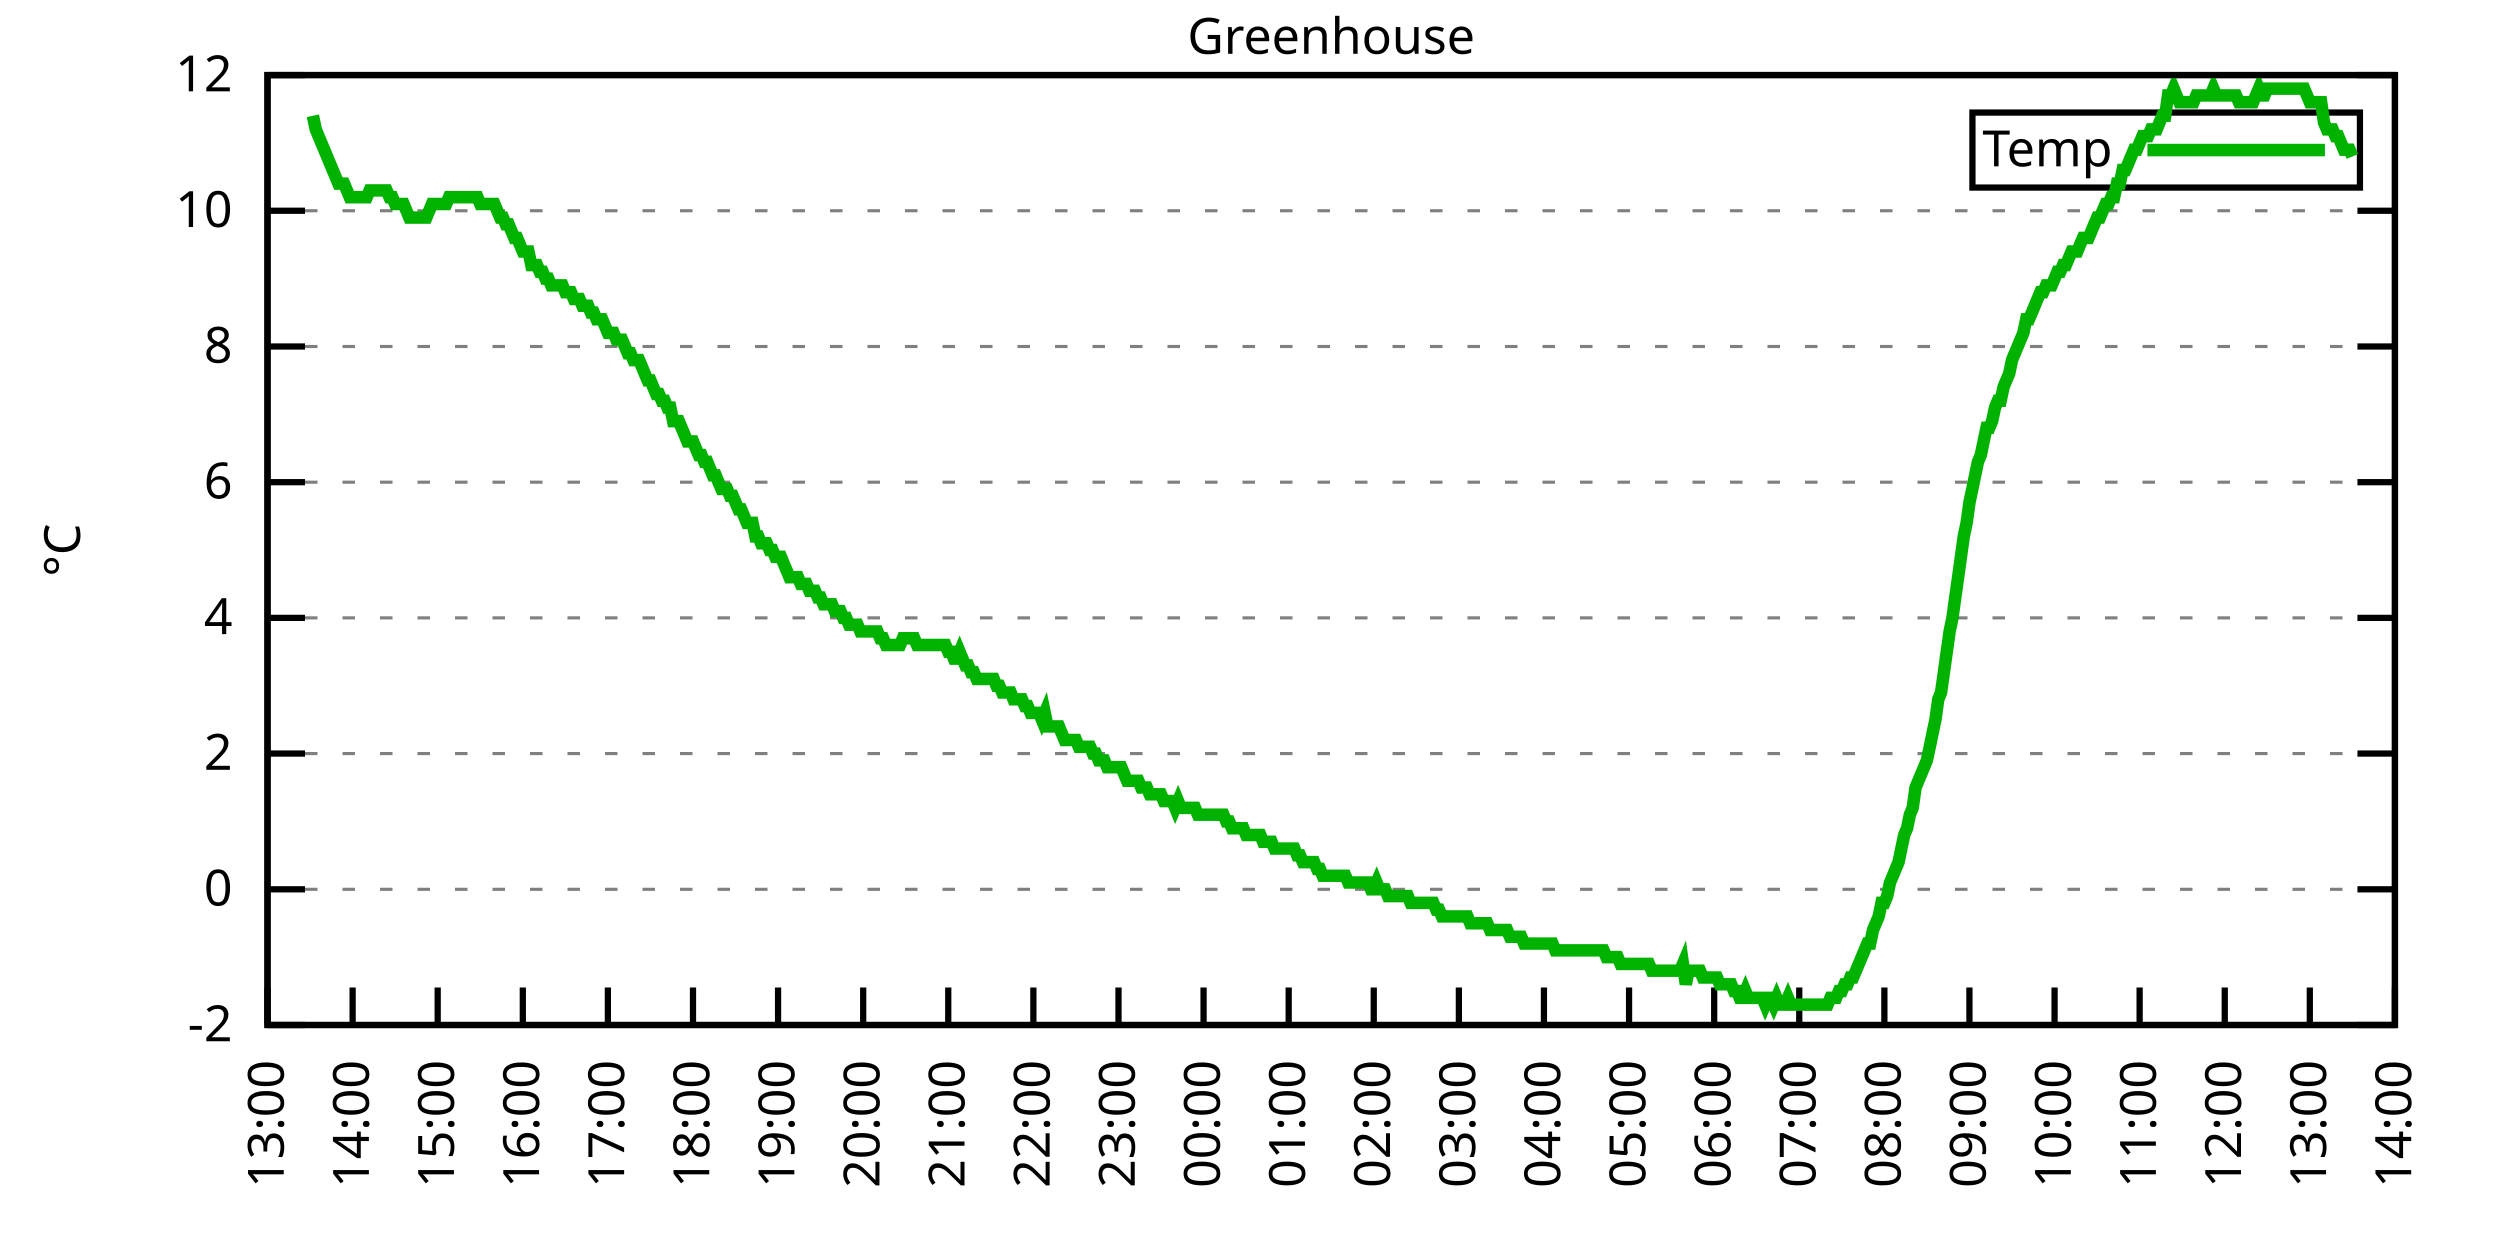
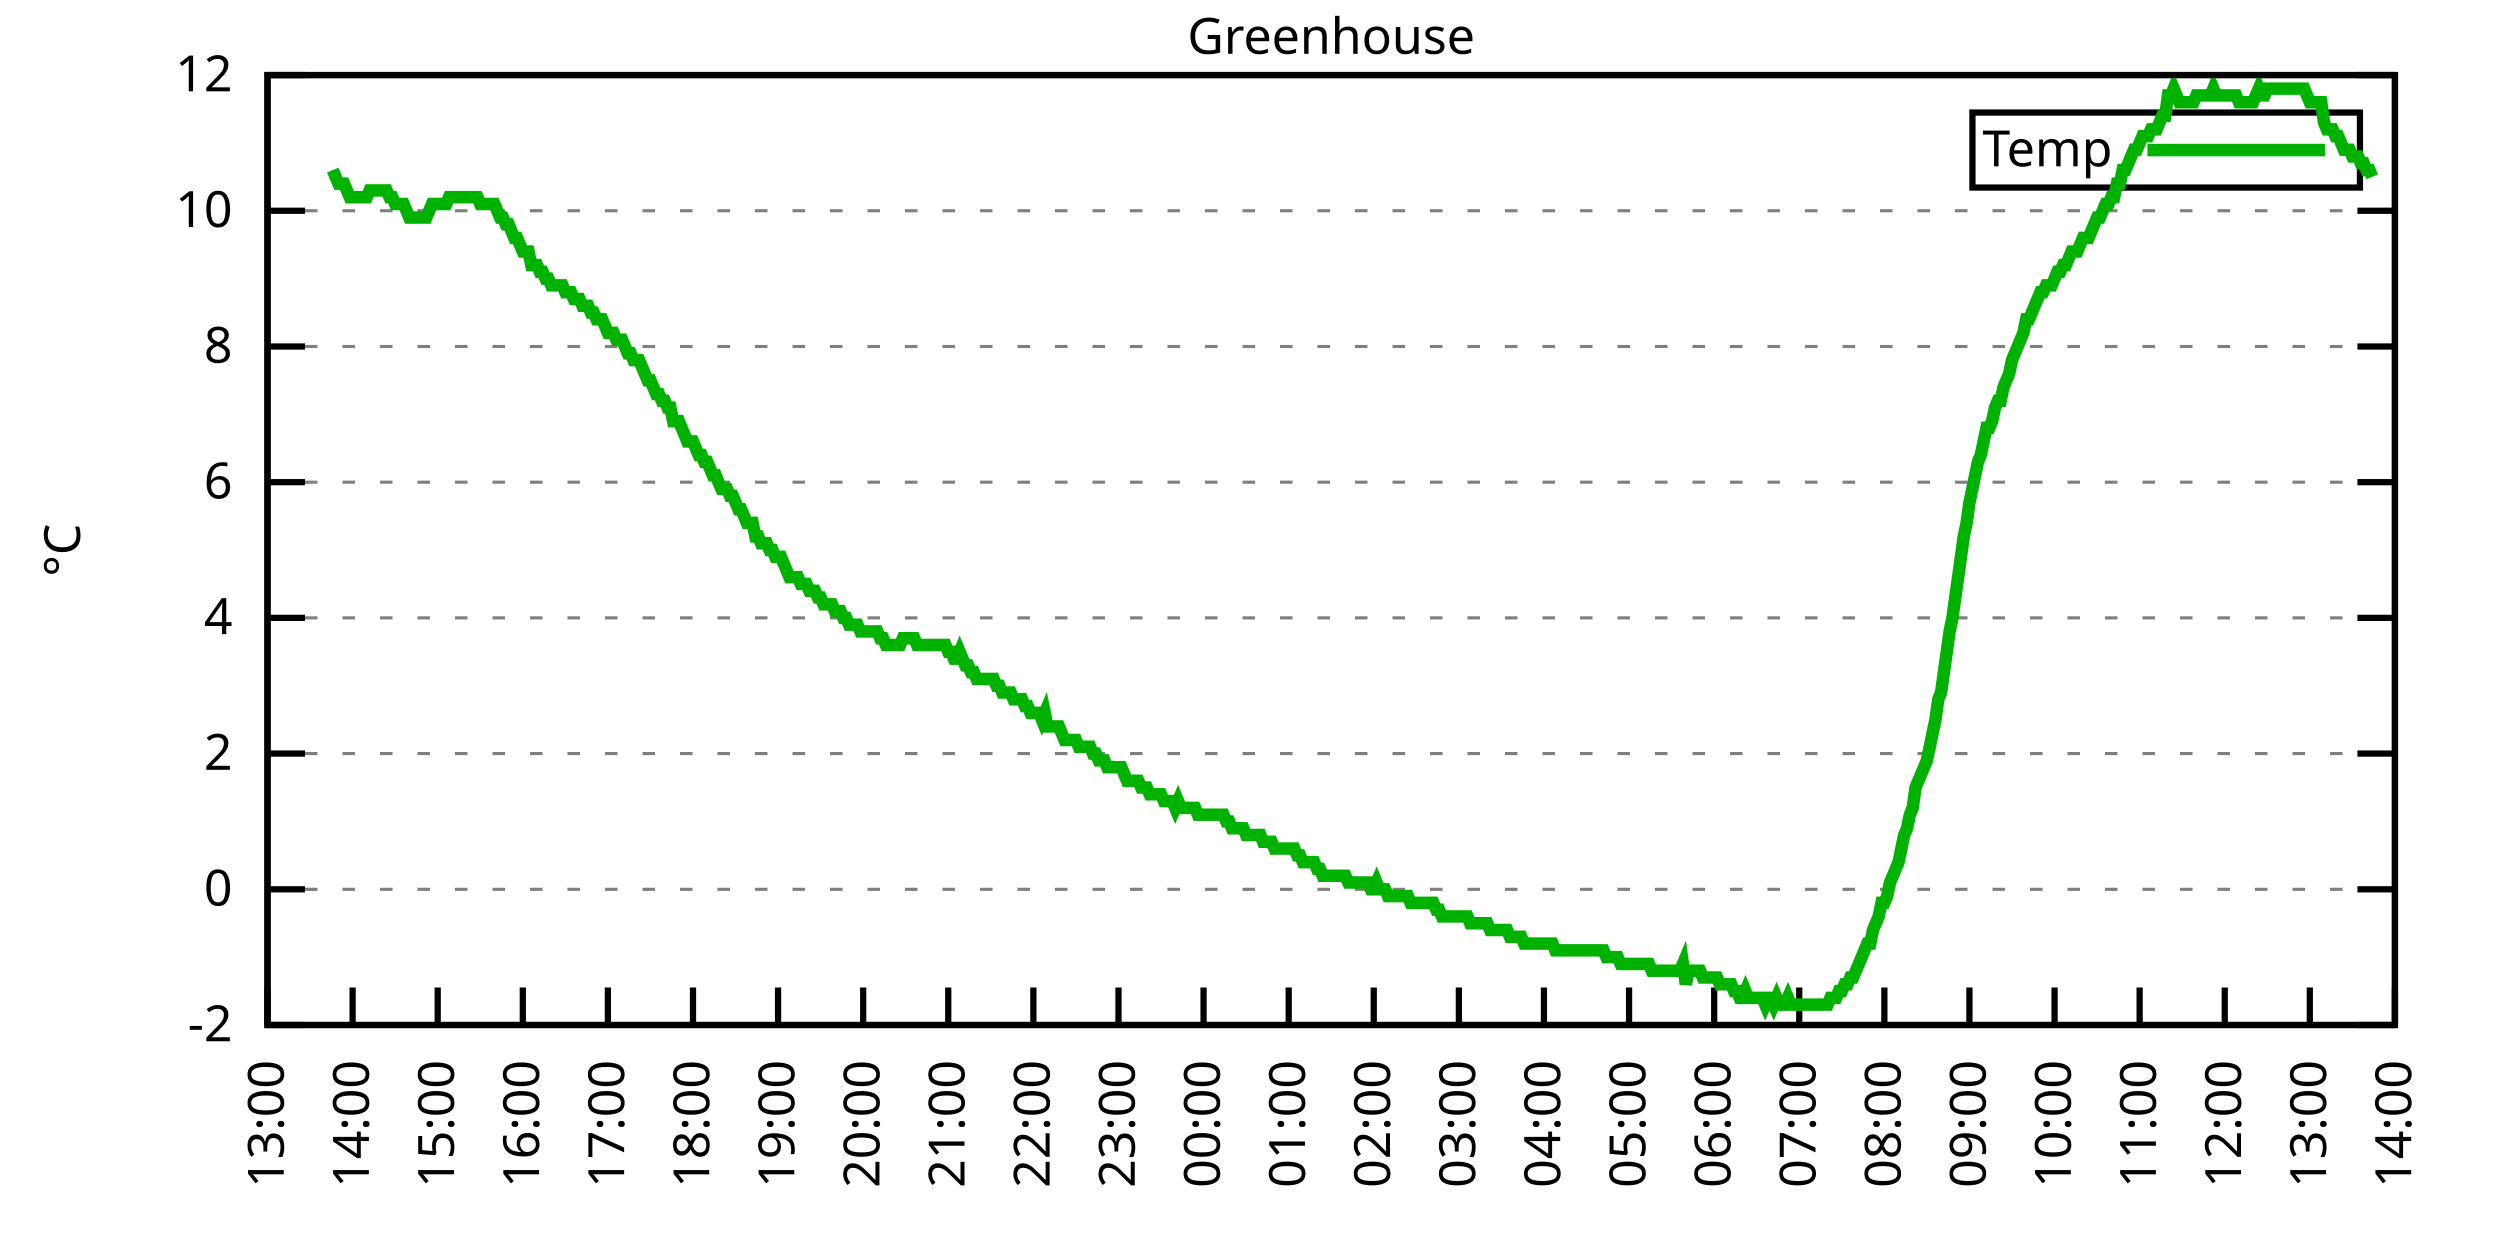
<svg xmlns="http://www.w3.org/2000/svg" xmlns:xlink="http://www.w3.org/1999/xlink" width="400" height="200" viewBox="0 0 400 200">
  <g id="gnuplot_canvas">
    <rect x="0" y="0" width="400" height="200" fill="none" />
    <defs>
      <circle id="gpDot" r="0.5" stroke-width="0.5" stroke="currentColor" />
      <path id="gpPt0" stroke-width="0.333" stroke="currentColor" d="M-1,0 h2 M0,-1 v2" />
      <path id="gpPt1" stroke-width="0.333" stroke="currentColor" d="M-1,-1 L1,1 M1,-1 L-1,1" />
      <path id="gpPt2" stroke-width="0.333" stroke="currentColor" d="M-1,0 L1,0 M0,-1 L0,1 M-1,-1 L1,1 M-1,1 L1,-1" />
      <rect id="gpPt3" stroke-width="0.333" stroke="currentColor" x="-1" y="-1" width="2" height="2" />
      <rect id="gpPt4" stroke-width="0.333" stroke="currentColor" fill="currentColor" x="-1" y="-1" width="2" height="2" />
      <circle id="gpPt5" stroke-width="0.333" stroke="currentColor" cx="0" cy="0" r="1" />
      <use xlink:href="#gpPt5" id="gpPt6" fill="currentColor" stroke="none" />
      <path id="gpPt7" stroke-width="0.333" stroke="currentColor" d="M0,-1.33 L-1.33,0.67 L1.33,0.67 z" />
      <use xlink:href="#gpPt7" id="gpPt8" fill="currentColor" stroke="none" />
      <use xlink:href="#gpPt7" id="gpPt9" stroke="currentColor" transform="rotate(180)" />
      <use xlink:href="#gpPt9" id="gpPt10" fill="currentColor" stroke="none" />
      <use xlink:href="#gpPt3" id="gpPt11" stroke="currentColor" transform="rotate(45)" />
      <use xlink:href="#gpPt11" id="gpPt12" fill="currentColor" stroke="none" />
      <path id="gpPt13" stroke-width="0.333" stroke="currentColor" d="M0,1.330 L1.265,0.411 L0.782,-1.067 L-0.782,-1.076 L-1.265,0.411 z" />
      <use xlink:href="#gpPt13" id="gpPt14" fill="currentColor" stroke="none" />
      <filter id="textbox" filterUnits="objectBoundingBox" x="0" y="0" height="1" width="1">
        <feFlood flood-color="white" flood-opacity="1" result="bgnd" />
        <feComposite in="SourceGraphic" in2="bgnd" operator="atop" />
      </filter>
      <filter id="greybox" filterUnits="objectBoundingBox" x="0" y="0" height="1" width="1">
        <feFlood flood-color="lightgrey" flood-opacity="1" result="grey" />
        <feComposite in="SourceGraphic" in2="grey" operator="atop" />
      </filter>
    </defs>
    <g fill="none" color="white" stroke="currentColor" stroke-width="1.00" stroke-linecap="butt" stroke-linejoin="miter">
</g>
    <g fill="none" color="black" stroke="currentColor" stroke-width="1.00" stroke-linecap="butt" stroke-linejoin="miter">
      <g stroke="none" shape-rendering="crispEdges">
        <polygon fill="rgb(255, 255, 255)" points="42.80,164.00 383.18,164.00 383.18,12.02 42.80,12.02 " />
      </g>
    </g>
    <g fill="none" color="black" stroke="currentColor" stroke-width="1.00" stroke-linecap="butt" stroke-linejoin="miter">
</g>
    <g fill="none" color="black" stroke="black" stroke-width="0.50" stroke-linecap="butt" stroke-linejoin="miter">
</g>
    <g fill="none" color="gray" stroke="currentColor" stroke-width="0.50" stroke-linecap="butt" stroke-linejoin="miter">
      <path stroke="gray" stroke-dasharray="2,4" class="gridline" d="M42.80,164.00 L383.19,164.00  " />
    </g>
    <g fill="none" color="gray" stroke="gray" stroke-width="1.00" stroke-linecap="butt" stroke-linejoin="miter">
</g>
    <g fill="none" color="black" stroke="currentColor" stroke-width="1.00" stroke-linecap="butt" stroke-linejoin="miter">
      <path stroke="black" d="M42.80,164.00 L48.80,164.00 M383.19,164.00 L377.19,164.00  " />
      <g transform="translate(37.20,166.60)" stroke="none" fill="black" font-family="Sans" font-size="8.00" text-anchor="end">
        <text>
          <tspan font-family="Sans">-2</tspan>
        </text>
      </g>
    </g>
    <g fill="none" color="black" stroke="currentColor" stroke-width="1.00" stroke-linecap="butt" stroke-linejoin="miter">
</g>
    <g fill="none" color="black" stroke="black" stroke-width="0.50" stroke-linecap="butt" stroke-linejoin="miter">
</g>
    <g fill="none" color="gray" stroke="currentColor" stroke-width="0.50" stroke-linecap="butt" stroke-linejoin="miter">
      <path stroke="gray" stroke-dasharray="2,4" class="gridline" d="M42.80,142.29 L383.19,142.29  " />
    </g>
    <g fill="none" color="gray" stroke="gray" stroke-width="1.00" stroke-linecap="butt" stroke-linejoin="miter">
</g>
    <g fill="none" color="black" stroke="currentColor" stroke-width="1.00" stroke-linecap="butt" stroke-linejoin="miter">
      <path stroke="black" d="M42.80,142.29 L48.80,142.29 M383.19,142.29 L377.19,142.29  " />
      <g transform="translate(37.20,144.89)" stroke="none" fill="black" font-family="Sans" font-size="8.00" text-anchor="end">
        <text>
          <tspan font-family="Sans"> 0</tspan>
        </text>
      </g>
    </g>
    <g fill="none" color="black" stroke="currentColor" stroke-width="1.00" stroke-linecap="butt" stroke-linejoin="miter">
</g>
    <g fill="none" color="black" stroke="black" stroke-width="0.50" stroke-linecap="butt" stroke-linejoin="miter">
</g>
    <g fill="none" color="gray" stroke="currentColor" stroke-width="0.50" stroke-linecap="butt" stroke-linejoin="miter">
      <path stroke="gray" stroke-dasharray="2,4" class="gridline" d="M42.80,120.57 L383.19,120.57  " />
    </g>
    <g fill="none" color="gray" stroke="gray" stroke-width="1.00" stroke-linecap="butt" stroke-linejoin="miter">
</g>
    <g fill="none" color="black" stroke="currentColor" stroke-width="1.00" stroke-linecap="butt" stroke-linejoin="miter">
      <path stroke="black" d="M42.80,120.57 L48.80,120.57 M383.19,120.57 L377.19,120.57  " />
      <g transform="translate(37.20,123.17)" stroke="none" fill="black" font-family="Sans" font-size="8.00" text-anchor="end">
        <text>
          <tspan font-family="Sans"> 2</tspan>
        </text>
      </g>
    </g>
    <g fill="none" color="black" stroke="currentColor" stroke-width="1.00" stroke-linecap="butt" stroke-linejoin="miter">
</g>
    <g fill="none" color="black" stroke="black" stroke-width="0.50" stroke-linecap="butt" stroke-linejoin="miter">
</g>
    <g fill="none" color="gray" stroke="currentColor" stroke-width="0.50" stroke-linecap="butt" stroke-linejoin="miter">
      <path stroke="gray" stroke-dasharray="2,4" class="gridline" d="M42.80,98.86 L383.19,98.86  " />
    </g>
    <g fill="none" color="gray" stroke="gray" stroke-width="1.00" stroke-linecap="butt" stroke-linejoin="miter">
</g>
    <g fill="none" color="black" stroke="currentColor" stroke-width="1.00" stroke-linecap="butt" stroke-linejoin="miter">
      <path stroke="black" d="M42.80,98.86 L48.80,98.86 M383.19,98.86 L377.19,98.86  " />
      <g transform="translate(37.20,101.46)" stroke="none" fill="black" font-family="Sans" font-size="8.00" text-anchor="end">
        <text>
          <tspan font-family="Sans"> 4</tspan>
        </text>
      </g>
    </g>
    <g fill="none" color="black" stroke="currentColor" stroke-width="1.00" stroke-linecap="butt" stroke-linejoin="miter">
</g>
    <g fill="none" color="black" stroke="black" stroke-width="0.50" stroke-linecap="butt" stroke-linejoin="miter">
</g>
    <g fill="none" color="gray" stroke="currentColor" stroke-width="0.50" stroke-linecap="butt" stroke-linejoin="miter">
      <path stroke="gray" stroke-dasharray="2,4" class="gridline" d="M42.80,77.15 L383.19,77.15  " />
    </g>
    <g fill="none" color="gray" stroke="gray" stroke-width="1.00" stroke-linecap="butt" stroke-linejoin="miter">
</g>
    <g fill="none" color="black" stroke="currentColor" stroke-width="1.00" stroke-linecap="butt" stroke-linejoin="miter">
      <path stroke="black" d="M42.80,77.15 L48.80,77.15 M383.19,77.15 L377.19,77.15  " />
      <g transform="translate(37.20,79.75)" stroke="none" fill="black" font-family="Sans" font-size="8.00" text-anchor="end">
        <text>
          <tspan font-family="Sans"> 6</tspan>
        </text>
      </g>
    </g>
    <g fill="none" color="black" stroke="currentColor" stroke-width="1.00" stroke-linecap="butt" stroke-linejoin="miter">
</g>
    <g fill="none" color="black" stroke="black" stroke-width="0.50" stroke-linecap="butt" stroke-linejoin="miter">
</g>
    <g fill="none" color="gray" stroke="currentColor" stroke-width="0.50" stroke-linecap="butt" stroke-linejoin="miter">
      <path stroke="gray" stroke-dasharray="2,4" class="gridline" d="M42.80,55.44 L383.19,55.44  " />
    </g>
    <g fill="none" color="gray" stroke="gray" stroke-width="1.00" stroke-linecap="butt" stroke-linejoin="miter">
</g>
    <g fill="none" color="black" stroke="currentColor" stroke-width="1.00" stroke-linecap="butt" stroke-linejoin="miter">
      <path stroke="black" d="M42.80,55.44 L48.80,55.44 M383.19,55.44 L377.19,55.44  " />
      <g transform="translate(37.20,58.04)" stroke="none" fill="black" font-family="Sans" font-size="8.00" text-anchor="end">
        <text>
          <tspan font-family="Sans"> 8</tspan>
        </text>
      </g>
    </g>
    <g fill="none" color="black" stroke="currentColor" stroke-width="1.00" stroke-linecap="butt" stroke-linejoin="miter">
</g>
    <g fill="none" color="black" stroke="black" stroke-width="0.50" stroke-linecap="butt" stroke-linejoin="miter">
</g>
    <g fill="none" color="gray" stroke="currentColor" stroke-width="0.50" stroke-linecap="butt" stroke-linejoin="miter">
      <path stroke="gray" stroke-dasharray="2,4" class="gridline" d="M42.80,33.72 L383.19,33.72  " />
    </g>
    <g fill="none" color="gray" stroke="gray" stroke-width="1.00" stroke-linecap="butt" stroke-linejoin="miter">
</g>
    <g fill="none" color="black" stroke="currentColor" stroke-width="1.00" stroke-linecap="butt" stroke-linejoin="miter">
      <path stroke="black" d="M42.80,33.72 L48.80,33.72 M383.19,33.72 L377.19,33.72  " />
      <g transform="translate(37.20,36.32)" stroke="none" fill="black" font-family="Sans" font-size="8.00" text-anchor="end">
        <text>
          <tspan font-family="Sans"> 10</tspan>
        </text>
      </g>
    </g>
    <g fill="none" color="black" stroke="currentColor" stroke-width="1.00" stroke-linecap="butt" stroke-linejoin="miter">
</g>
    <g fill="none" color="black" stroke="black" stroke-width="0.50" stroke-linecap="butt" stroke-linejoin="miter">
</g>
    <g fill="none" color="gray" stroke="currentColor" stroke-width="0.50" stroke-linecap="butt" stroke-linejoin="miter">
      <path stroke="gray" stroke-dasharray="2,4" class="gridline" d="M42.80,12.01 L383.19,12.01  " />
    </g>
    <g fill="none" color="gray" stroke="gray" stroke-width="1.00" stroke-linecap="butt" stroke-linejoin="miter">
</g>
    <g fill="none" color="black" stroke="currentColor" stroke-width="1.00" stroke-linecap="butt" stroke-linejoin="miter">
      <path stroke="black" d="M42.80,12.01 L48.80,12.01 M383.19,12.01 L377.19,12.01  " />
      <g transform="translate(37.20,14.61)" stroke="none" fill="black" font-family="Sans" font-size="8.00" text-anchor="end">
        <text>
          <tspan font-family="Sans"> 12</tspan>
        </text>
      </g>
    </g>
    <g fill="none" color="black" stroke="currentColor" stroke-width="1.00" stroke-linecap="butt" stroke-linejoin="miter">
      <path stroke="black" d="M42.80,164.00 L42.80,158.00  " />
      <g transform="translate(45.40,169.60) rotate(270.00)" stroke="none" fill="black" font-family="Sans" font-size="8.00" text-anchor="end">
        <text>
          <tspan font-family="Sans">13:00</tspan>
        </text>
      </g>
    </g>
    <g fill="none" color="black" stroke="currentColor" stroke-width="1.00" stroke-linecap="butt" stroke-linejoin="miter">
      <path stroke="black" d="M56.42,164.00 L56.42,158.00  " />
      <g transform="translate(59.02,169.60) rotate(270.00)" stroke="none" fill="black" font-family="Sans" font-size="8.00" text-anchor="end">
        <text>
          <tspan font-family="Sans">14:00</tspan>
        </text>
      </g>
    </g>
    <g fill="none" color="black" stroke="currentColor" stroke-width="1.00" stroke-linecap="butt" stroke-linejoin="miter">
      <path stroke="black" d="M70.03,164.00 L70.03,158.00  " />
      <g transform="translate(72.63,169.60) rotate(270.00)" stroke="none" fill="black" font-family="Sans" font-size="8.00" text-anchor="end">
        <text>
          <tspan font-family="Sans">15:00</tspan>
        </text>
      </g>
    </g>
    <g fill="none" color="black" stroke="currentColor" stroke-width="1.00" stroke-linecap="butt" stroke-linejoin="miter">
      <path stroke="black" d="M83.65,164.00 L83.65,158.00  " />
      <g transform="translate(86.25,169.60) rotate(270.00)" stroke="none" fill="black" font-family="Sans" font-size="8.00" text-anchor="end">
        <text>
          <tspan font-family="Sans">16:00</tspan>
        </text>
      </g>
    </g>
    <g fill="none" color="black" stroke="currentColor" stroke-width="1.00" stroke-linecap="butt" stroke-linejoin="miter">
      <path stroke="black" d="M97.26,164.00 L97.26,158.00  " />
      <g transform="translate(99.86,169.60) rotate(270.00)" stroke="none" fill="black" font-family="Sans" font-size="8.00" text-anchor="end">
        <text>
          <tspan font-family="Sans">17:00</tspan>
        </text>
      </g>
    </g>
    <g fill="none" color="black" stroke="currentColor" stroke-width="1.00" stroke-linecap="butt" stroke-linejoin="miter">
      <path stroke="black" d="M110.88,164.00 L110.88,158.00  " />
      <g transform="translate(113.48,169.60) rotate(270.00)" stroke="none" fill="black" font-family="Sans" font-size="8.00" text-anchor="end">
        <text>
          <tspan font-family="Sans">18:00</tspan>
        </text>
      </g>
    </g>
    <g fill="none" color="black" stroke="currentColor" stroke-width="1.00" stroke-linecap="butt" stroke-linejoin="miter">
      <path stroke="black" d="M124.49,164.00 L124.49,158.00  " />
      <g transform="translate(127.09,169.60) rotate(270.00)" stroke="none" fill="black" font-family="Sans" font-size="8.00" text-anchor="end">
        <text>
          <tspan font-family="Sans">19:00</tspan>
        </text>
      </g>
    </g>
    <g fill="none" color="black" stroke="currentColor" stroke-width="1.00" stroke-linecap="butt" stroke-linejoin="miter">
      <path stroke="black" d="M138.11,164.00 L138.11,158.00  " />
      <g transform="translate(140.71,169.60) rotate(270.00)" stroke="none" fill="black" font-family="Sans" font-size="8.00" text-anchor="end">
        <text>
          <tspan font-family="Sans">20:00</tspan>
        </text>
      </g>
    </g>
    <g fill="none" color="black" stroke="currentColor" stroke-width="1.00" stroke-linecap="butt" stroke-linejoin="miter">
      <path stroke="black" d="M151.72,164.00 L151.72,158.00  " />
      <g transform="translate(154.32,169.60) rotate(270.00)" stroke="none" fill="black" font-family="Sans" font-size="8.00" text-anchor="end">
        <text>
          <tspan font-family="Sans">21:00</tspan>
        </text>
      </g>
    </g>
    <g fill="none" color="black" stroke="currentColor" stroke-width="1.00" stroke-linecap="butt" stroke-linejoin="miter">
      <path stroke="black" d="M165.34,164.00 L165.34,158.00  " />
      <g transform="translate(167.94,169.60) rotate(270.00)" stroke="none" fill="black" font-family="Sans" font-size="8.00" text-anchor="end">
        <text>
          <tspan font-family="Sans">22:00</tspan>
        </text>
      </g>
    </g>
    <g fill="none" color="black" stroke="currentColor" stroke-width="1.00" stroke-linecap="butt" stroke-linejoin="miter">
      <path stroke="black" d="M178.96,164.00 L178.96,158.00  " />
      <g transform="translate(181.56,169.60) rotate(270.00)" stroke="none" fill="black" font-family="Sans" font-size="8.00" text-anchor="end">
        <text>
          <tspan font-family="Sans">23:00</tspan>
        </text>
      </g>
    </g>
    <g fill="none" color="black" stroke="currentColor" stroke-width="1.00" stroke-linecap="butt" stroke-linejoin="miter">
      <path stroke="black" d="M192.57,164.00 L192.57,158.00  " />
      <g transform="translate(195.17,169.60) rotate(270.00)" stroke="none" fill="black" font-family="Sans" font-size="8.00" text-anchor="end">
        <text>
          <tspan font-family="Sans">00:00</tspan>
        </text>
      </g>
    </g>
    <g fill="none" color="black" stroke="currentColor" stroke-width="1.00" stroke-linecap="butt" stroke-linejoin="miter">
      <path stroke="black" d="M206.19,164.00 L206.19,158.00  " />
      <g transform="translate(208.79,169.60) rotate(270.00)" stroke="none" fill="black" font-family="Sans" font-size="8.00" text-anchor="end">
        <text>
          <tspan font-family="Sans">01:00</tspan>
        </text>
      </g>
    </g>
    <g fill="none" color="black" stroke="currentColor" stroke-width="1.00" stroke-linecap="butt" stroke-linejoin="miter">
      <path stroke="black" d="M219.80,164.00 L219.80,158.00  " />
      <g transform="translate(222.40,169.60) rotate(270.00)" stroke="none" fill="black" font-family="Sans" font-size="8.00" text-anchor="end">
        <text>
          <tspan font-family="Sans">02:00</tspan>
        </text>
      </g>
    </g>
    <g fill="none" color="black" stroke="currentColor" stroke-width="1.00" stroke-linecap="butt" stroke-linejoin="miter">
      <path stroke="black" d="M233.42,164.00 L233.42,158.00  " />
      <g transform="translate(236.02,169.60) rotate(270.00)" stroke="none" fill="black" font-family="Sans" font-size="8.00" text-anchor="end">
        <text>
          <tspan font-family="Sans">03:00</tspan>
        </text>
      </g>
    </g>
    <g fill="none" color="black" stroke="currentColor" stroke-width="1.00" stroke-linecap="butt" stroke-linejoin="miter">
      <path stroke="black" d="M247.03,164.00 L247.03,158.00  " />
      <g transform="translate(249.63,169.60) rotate(270.00)" stroke="none" fill="black" font-family="Sans" font-size="8.00" text-anchor="end">
        <text>
          <tspan font-family="Sans">04:00</tspan>
        </text>
      </g>
    </g>
    <g fill="none" color="black" stroke="currentColor" stroke-width="1.00" stroke-linecap="butt" stroke-linejoin="miter">
      <path stroke="black" d="M260.65,164.00 L260.65,158.00  " />
      <g transform="translate(263.25,169.60) rotate(270.00)" stroke="none" fill="black" font-family="Sans" font-size="8.00" text-anchor="end">
        <text>
          <tspan font-family="Sans">05:00</tspan>
        </text>
      </g>
    </g>
    <g fill="none" color="black" stroke="currentColor" stroke-width="1.00" stroke-linecap="butt" stroke-linejoin="miter">
      <path stroke="black" d="M274.27,164.00 L274.27,158.00  " />
      <g transform="translate(276.87,169.60) rotate(270.00)" stroke="none" fill="black" font-family="Sans" font-size="8.00" text-anchor="end">
        <text>
          <tspan font-family="Sans">06:00</tspan>
        </text>
      </g>
    </g>
    <g fill="none" color="black" stroke="currentColor" stroke-width="1.00" stroke-linecap="butt" stroke-linejoin="miter">
      <path stroke="black" d="M287.88,164.00 L287.88,158.00  " />
      <g transform="translate(290.48,169.60) rotate(270.00)" stroke="none" fill="black" font-family="Sans" font-size="8.00" text-anchor="end">
        <text>
          <tspan font-family="Sans">07:00</tspan>
        </text>
      </g>
    </g>
    <g fill="none" color="black" stroke="currentColor" stroke-width="1.00" stroke-linecap="butt" stroke-linejoin="miter">
      <path stroke="black" d="M301.50,164.00 L301.50,158.00  " />
      <g transform="translate(304.10,169.60) rotate(270.00)" stroke="none" fill="black" font-family="Sans" font-size="8.00" text-anchor="end">
        <text>
          <tspan font-family="Sans">08:00</tspan>
        </text>
      </g>
    </g>
    <g fill="none" color="black" stroke="currentColor" stroke-width="1.00" stroke-linecap="butt" stroke-linejoin="miter">
      <path stroke="black" d="M315.11,164.00 L315.11,158.00  " />
      <g transform="translate(317.71,169.60) rotate(270.00)" stroke="none" fill="black" font-family="Sans" font-size="8.00" text-anchor="end">
        <text>
          <tspan font-family="Sans">09:00</tspan>
        </text>
      </g>
    </g>
    <g fill="none" color="black" stroke="currentColor" stroke-width="1.00" stroke-linecap="butt" stroke-linejoin="miter">
      <path stroke="black" d="M328.73,164.00 L328.73,158.00  " />
      <g transform="translate(331.33,169.60) rotate(270.00)" stroke="none" fill="black" font-family="Sans" font-size="8.00" text-anchor="end">
        <text>
          <tspan font-family="Sans">10:00</tspan>
        </text>
      </g>
    </g>
    <g fill="none" color="black" stroke="currentColor" stroke-width="1.00" stroke-linecap="butt" stroke-linejoin="miter">
      <path stroke="black" d="M342.34,164.00 L342.34,158.00  " />
      <g transform="translate(344.94,169.60) rotate(270.00)" stroke="none" fill="black" font-family="Sans" font-size="8.00" text-anchor="end">
        <text>
          <tspan font-family="Sans">11:00</tspan>
        </text>
      </g>
    </g>
    <g fill="none" color="black" stroke="currentColor" stroke-width="1.00" stroke-linecap="butt" stroke-linejoin="miter">
      <path stroke="black" d="M355.96,164.00 L355.96,158.00  " />
      <g transform="translate(358.56,169.60) rotate(270.00)" stroke="none" fill="black" font-family="Sans" font-size="8.00" text-anchor="end">
        <text>
          <tspan font-family="Sans">12:00</tspan>
        </text>
      </g>
    </g>
    <g fill="none" color="black" stroke="currentColor" stroke-width="1.00" stroke-linecap="butt" stroke-linejoin="miter">
      <path stroke="black" d="M369.57,164.00 L369.57,158.00  " />
      <g transform="translate(372.17,169.60) rotate(270.00)" stroke="none" fill="black" font-family="Sans" font-size="8.00" text-anchor="end">
        <text>
          <tspan font-family="Sans">13:00</tspan>
        </text>
      </g>
    </g>
    <g fill="none" color="black" stroke="currentColor" stroke-width="1.00" stroke-linecap="butt" stroke-linejoin="miter">
      <path stroke="black" d="M383.19,164.00 L383.19,158.00  " />
      <g transform="translate(385.79,169.60) rotate(270.00)" stroke="none" fill="black" font-family="Sans" font-size="8.00" text-anchor="end">
        <text>
          <tspan font-family="Sans">14:00</tspan>
        </text>
      </g>
    </g>
    <g fill="none" color="black" stroke="currentColor" stroke-width="1.00" stroke-linecap="butt" stroke-linejoin="miter">
</g>
    <g fill="none" color="black" stroke="currentColor" stroke-width="1.00" stroke-linecap="butt" stroke-linejoin="miter">
      <path stroke="black" d="M42.80,12.01 L42.80,164.00 L383.19,164.00 L383.19,12.01 L42.80,12.01 Z  " />
    </g>
    <g fill="none" color="black" stroke="currentColor" stroke-width="1.00" stroke-linecap="butt" stroke-linejoin="miter">
</g>
    <g fill="none" color="black" stroke="currentColor" stroke-width="1.00" stroke-linecap="butt" stroke-linejoin="miter">
      <path stroke="black" d="M315.59,30.01 L315.59,18.01 L377.59,18.01 L377.59,30.01 L315.59,30.01 Z  " />
    </g>
    <g id="Greenhouse_plot_1">
      <g fill="none" color="white" stroke="black" stroke-width="2.00" stroke-linecap="butt" stroke-linejoin="miter">
</g>
      <g fill="none" color="black" stroke="currentColor" stroke-width="2.00" stroke-linecap="butt" stroke-linejoin="miter">
        <g transform="translate(337.99,26.61)" stroke="none" fill="black" font-family="Sans" font-size="8.00" text-anchor="end">
          <text>
            <tspan font-family="Sans">Temp</tspan>
          </text>
        </g>
      </g>
      <g fill="none" color="black" stroke="currentColor" stroke-width="2.00" stroke-linecap="butt" stroke-linejoin="miter">
-         <path stroke="rgb(  0, 178,   0)" d="M343.59,24.01 L371.99,24.01 M50.06,18.52 L50.52,20.70 L50.97,21.78 L51.42,22.87 L51.88,23.95 L52.33,25.04   L52.78,26.12 L53.24,27.21 L53.69,28.29 L54.15,29.38 L54.60,29.38 L55.05,29.38 L55.51,30.47 L55.96,31.55   L56.42,31.55 L56.87,31.55 L57.32,31.55 L57.78,31.55 L58.23,31.55 L58.68,31.55 L59.14,30.47 L59.59,30.47   L60.05,30.47 L60.50,30.47 L60.95,30.47 L61.41,30.47 L61.86,30.47 L62.32,31.55 L62.77,31.55 L63.22,32.64   L63.68,32.64 L64.13,32.64 L64.58,32.64 L65.04,33.72 L65.49,34.81 L65.95,34.81 L66.40,34.81 L66.85,34.81   L67.31,34.81 L67.76,34.81 L68.22,34.81 L68.67,33.72 L69.12,32.64 L69.58,32.64 L70.03,32.64 L70.49,32.64   L70.94,32.64 L71.39,32.64 L71.85,31.55 L72.30,31.55 L72.75,31.55 L73.21,31.55 L73.66,31.55 L74.12,31.55   L74.57,31.55 L75.02,31.55 L75.48,31.55 L75.93,31.55 L76.39,31.55 L76.84,32.64 L77.29,32.64 L77.75,32.64   L78.20,32.64 L78.65,32.64 L79.11,32.64 L79.56,33.72 L80.02,34.81 L80.47,34.81 L80.92,35.89 L81.38,35.89   L81.83,36.98 L82.29,38.07 L82.74,38.07 L83.19,39.15 L83.65,40.24 L84.10,40.24 L84.55,40.24 L85.01,42.41   L85.46,42.41 L85.92,42.41 L86.37,43.49 L86.82,43.49 L87.28,44.58 L87.73,44.58 L88.19,45.66 L88.64,45.66   L89.09,45.66 L89.55,45.66 L90.00,45.66 L90.45,46.75 L90.91,46.75 L91.36,46.75 L91.82,47.84 L92.27,47.84   L92.72,47.84 L93.18,48.92 L93.63,48.92 L94.09,48.92 L94.54,50.01 L94.99,50.01 L95.45,51.09 L95.90,51.09   L96.35,51.09 L96.81,52.18 L97.26,53.26 L97.72,53.26 L98.17,53.26 L98.62,54.35 L99.08,54.35 L99.53,54.35   L99.99,55.44 L100.44,56.52 L100.89,56.52 L101.35,57.61 L101.80,57.61 L102.25,57.61 L102.71,58.69 L103.16,59.78   L103.62,60.86 L104.07,60.86 L104.52,61.95 L104.98,63.04 L105.43,63.04 L105.89,64.12 L106.34,64.12 L106.79,65.21   L107.25,65.21 L107.70,67.38 L108.15,67.38 L108.61,67.38 L109.06,68.46 L109.52,69.55 L109.97,70.63 L110.42,70.63   L110.88,70.63 L111.33,71.72 L111.79,72.81 L112.24,72.81 L112.69,73.89 L113.15,73.89 L113.60,74.98 L114.05,76.06   L114.51,76.06 L114.96,77.15 L115.42,78.23 L115.87,78.23 L116.32,78.23 L116.78,79.32 L117.23,79.32 L117.69,80.41   L118.14,81.49 L118.59,81.49 L119.05,82.58 L119.50,83.66 L119.96,83.66 L120.41,83.66 L120.86,85.83 L121.32,85.83   L121.77,86.92 L122.22,86.92 L122.68,86.92 L123.13,88.00 L123.59,88.00 L124.04,89.09 L124.49,89.09 L124.95,89.09   L125.40,90.18 L125.86,91.26 L126.31,92.35 L126.76,92.35 L127.22,92.35 L127.67,92.35 L128.12,93.43 L128.58,93.43   L129.03,93.43 L129.49,94.52 L129.94,94.52 L130.39,94.52 L130.85,95.60 L131.30,95.60 L131.76,96.69 L132.21,96.69   L132.66,96.69 L133.12,96.69 L133.57,97.78 L134.02,97.78 L134.48,97.78 L134.93,98.86 L135.39,98.86 L135.84,99.95   L136.29,99.95 L136.75,99.95 L137.20,99.95 L137.66,101.03 L138.11,101.03 L138.56,101.03 L139.02,101.03 L139.47,101.03   L139.92,101.03 L140.38,101.03 L140.83,102.12 L141.29,102.12 L141.74,103.20 L142.19,103.20 L142.65,103.20 L143.10,103.20   L143.56,103.20 L144.01,103.20 L144.46,102.12 L144.92,102.12 L145.37,102.12 L145.82,102.12 L146.28,102.12 L146.73,103.20   L147.19,103.20 L147.64,103.20 L148.09,103.20 L148.55,103.20 L149.00,103.20 L149.46,103.20 L149.91,103.20 L150.36,103.20   L150.82,103.20 L151.27,103.20 L151.72,104.29 L152.18,104.29 L152.63,105.38 L153.09,105.38 L153.54,104.29 L153.99,105.38   L154.45,106.46 L154.90,106.46 L155.36,107.55 L155.81,107.55 L156.26,108.63 L156.72,108.63 L157.17,108.63 L157.62,108.63   L158.08,108.63 L158.53,108.63 L158.99,108.63 L159.44,109.72 L159.89,109.72 L160.35,110.80 L160.80,110.80 L161.26,110.80   L161.71,110.80 L162.16,111.89 L162.62,111.89 L163.07,111.89 L163.52,111.89 L163.98,112.97 L164.43,112.97 L164.89,114.06   L165.34,114.06 L165.79,114.06 L166.25,114.06 L166.70,115.15 L167.16,114.06 L167.61,116.23 L168.06,116.23 L168.52,116.23   L168.97,116.23 L169.43,116.23 L169.88,117.32 L170.33,118.40 L170.79,118.40 L171.24,118.40 L171.69,118.40 L172.15,118.40   L172.60,119.49 L173.06,119.49 L173.51,119.49 L173.96,119.49 L174.42,119.49 L174.87,120.57 L175.33,120.57 L175.78,121.66   L176.23,121.66 L176.69,121.66 L177.14,122.75 L177.59,122.75 L178.05,122.75 L178.50,122.75 L178.96,122.75 L179.41,122.75   L179.86,123.83 L180.32,124.92 L180.77,124.92 L181.23,124.92 L181.68,124.92 L182.13,124.92 L182.59,126.00 L183.04,126.00   L183.49,126.00 L183.95,127.09 L184.40,127.09 L184.86,127.09 L185.31,127.09 L185.76,127.09 L186.22,128.17 L186.67,128.17   L187.13,128.17 L187.58,128.17 L188.03,129.26 L188.49,128.17 L188.94,129.26 L189.39,129.26 L189.85,129.26 L190.30,129.26   L190.76,129.26 L191.21,129.26 L191.66,130.35 L192.12,130.35 L192.57,130.35 L193.03,130.35 L193.48,130.35 L193.93,130.35   L194.39,130.35 L194.84,130.35 L195.29,130.35 L195.75,130.35 L196.20,131.43 L196.66,131.43 L197.11,132.52 L197.56,132.52   L198.02,132.52 L198.47,132.52 L198.93,132.52 L199.38,133.60 L199.83,133.60 L200.29,133.60 L200.74,133.60 L201.19,133.60   L201.65,133.60 L202.10,134.69 L202.56,134.69 L203.01,134.69 L203.46,134.69 L203.92,135.77 L204.37,135.77 L204.83,135.77   L205.28,135.77 L205.73,135.77 L206.19,135.77 L206.64,135.77 L207.09,135.77 L207.55,136.86 L208.00,136.86 L208.46,137.94   L208.91,137.94 L209.36,137.94 L209.82,137.94 L210.27,137.94 L210.73,139.03 L211.18,139.03 L211.63,140.12 L212.09,140.12   L212.54,140.12 L213.00,140.12 L213.45,140.12 L213.90,140.12 L214.36,140.12 L214.81,140.12 L215.26,140.12 L215.72,141.20   L216.17,141.20 L216.63,141.20 L217.08,141.20 L217.53,141.20 L217.99,141.20 L218.44,141.20 L218.90,141.20 L219.35,142.29   L219.80,142.29 L220.26,141.20 L220.71,142.29 L221.16,142.29 L221.62,142.29 L222.07,143.37 L222.53,143.37 L222.98,143.37   L223.43,143.37 L223.89,143.37 L224.34,143.37 L224.80,143.37 L225.25,143.37 L225.70,144.46 L226.16,144.46 L226.61,144.46   L227.06,144.46 L227.52,144.46 L227.97,144.46 L228.43,144.46 L228.88,144.46 L229.33,144.46 L229.79,145.54 L230.24,145.54   L230.70,146.63 L231.15,146.63 L231.60,146.63 L232.06,146.63 L232.51,146.63 L232.96,146.63 L233.42,146.63 L233.87,146.63   L234.33,146.63 L234.78,146.63 L235.23,147.72 L235.69,147.72 L236.14,147.72 L236.60,147.72 L237.05,147.72 L237.50,147.72   L237.96,147.72 L238.41,148.80 L238.86,148.80 L239.32,148.80 L239.77,148.80 L240.23,148.80 L240.68,148.80 L241.13,148.80   L241.59,149.89 L242.04,149.89 L242.50,149.89 L242.95,149.89 L243.40,149.89 L243.86,150.97 L244.31,150.97 L244.76,150.97   L245.22,150.97 L245.67,150.97 L246.13,150.97 L246.58,150.97 L247.03,150.97 L247.49,150.97 L247.94,150.97 L248.40,150.97   L248.85,152.06 L249.30,152.06 L249.76,152.06 L250.21,152.06 L250.66,152.06 L251.12,152.06 L251.57,152.06 L252.03,152.06   L252.48,152.06 L252.93,152.06 L253.39,152.06 L253.84,152.06 L254.30,152.06 L254.75,152.06 L255.20,152.06 L255.66,152.06   L256.11,152.06 L256.56,152.06 L257.02,153.14 L257.47,153.14 L257.93,153.14 L258.38,153.14 L258.83,153.14 L259.29,154.23   L259.74,154.23 L260.20,154.23 L260.65,154.23 L261.10,154.23 L261.56,154.23 L262.01,154.23 L262.47,154.23 L262.92,154.23   L263.37,154.23 L263.83,154.23 L264.28,155.31 L264.73,155.31 L265.19,155.31 L265.64,155.31 L266.10,155.31 L266.55,155.31   L267.00,155.31 L267.46,155.31 L267.91,155.31 L268.37,155.31 L268.82,155.31 L269.27,154.23 L269.73,157.49 L270.18,155.31   L270.63,155.31 L271.09,155.31 L271.54,155.31 L272.00,155.31 L272.45,156.40 L272.90,156.40 L273.36,156.40 L273.81,156.40   L274.27,156.40 L274.72,156.40 L275.17,157.49 L275.63,157.49 L276.08,157.49 L276.53,157.49 L276.99,157.49 L277.44,158.57   L277.90,158.57 L278.35,159.66 L278.80,159.66 L279.26,158.57 L279.71,159.66 L280.17,159.66 L280.62,159.66 L281.07,159.66   L281.53,159.66 L281.98,159.66 L282.43,160.74 L282.89,159.66 L283.34,159.66 L283.80,160.74 L284.25,159.66 L284.70,160.74   L285.16,160.74 L285.61,160.74 L286.07,159.66 L286.52,160.74 L286.97,160.74 L287.43,160.74 L287.88,160.74 L288.33,160.74   L288.79,160.74 L289.24,160.74 L289.70,160.74 L290.15,160.74 L290.60,160.74 L291.06,160.74 L291.51,160.74 L291.97,160.74   L292.42,160.74 L292.87,159.66 L293.33,159.66 L293.78,159.66 L294.23,158.57 L294.69,158.57 L295.14,157.49 L295.60,157.49   L296.05,156.40 L296.50,156.40 L296.96,155.31 L297.41,154.23 L297.87,153.14 L298.32,152.06 L298.77,150.97 L299.23,150.97   L299.68,148.80 L300.13,147.72 L300.59,146.63 L301.04,144.46 L301.50,144.46 L301.95,143.37 L302.40,141.20 L302.86,140.12   L303.31,139.03 L303.77,137.94 L304.22,135.77 L304.67,133.60 L305.13,132.52 L305.58,130.35 L306.03,129.26 L306.49,126.00   L306.94,124.92 L307.40,123.83 L307.85,122.75 L308.30,121.66 L308.76,119.49 L309.21,117.32 L309.67,115.15 L310.12,111.89   L310.57,110.80 L311.03,107.55 L311.48,104.29 L311.94,101.03 L312.39,98.86 L312.84,95.60 L313.30,92.35 L313.75,89.09   L314.20,85.83 L314.66,83.66 L315.11,80.41 L315.57,78.23 L316.02,76.06 L316.47,73.89 L316.93,72.81 L317.38,70.63   L317.84,68.46 L318.29,68.46 L318.74,67.38 L319.20,65.21 L319.65,64.12 L320.10,64.12 L320.56,61.95 L321.01,60.86   L321.47,59.78 L321.92,57.61 L322.37,56.52 L322.83,55.44 L323.28,54.35 L323.74,53.26 L324.19,51.09 L324.64,51.09   L325.10,50.01 L325.55,48.92 L326.00,47.84 L326.46,46.75 L326.91,46.75 L327.37,45.66 L327.82,45.66 L328.27,45.66   L328.73,44.58 L329.18,43.49 L329.64,43.49 L330.09,42.41 L330.54,42.41 L331.00,41.32 L331.45,40.24 L331.90,40.24   L332.36,40.24 L332.81,39.15 L333.27,38.07 L333.72,38.07 L334.17,38.07 L334.63,36.98 L335.08,35.89 L335.54,34.81   L335.99,34.81 L336.44,33.72 L336.90,32.64 L337.35,32.64 L337.80,31.55 L338.26,31.55 L338.71,29.38 L339.17,29.38   L339.62,27.21 L340.07,27.21 L340.53,26.12 L340.98,25.04 L341.44,23.95 L341.89,23.95 L342.34,22.87 L342.80,21.78   L343.25,21.78 L343.70,21.78 L344.16,20.70 L344.61,20.70 L345.07,20.70 L345.52,19.61 L345.97,18.52 L346.43,18.52   L346.88,15.27 L347.34,15.27 L347.79,14.18 L348.24,15.27 L348.70,16.35 L349.15,16.35 L349.60,16.35 L350.06,16.35   L350.51,16.35 L350.97,16.35 L351.42,15.27 L351.87,15.27 L352.33,15.27 L352.78,15.27 L353.24,15.27 L353.69,15.27   L354.14,14.18 L354.60,15.27 L355.05,15.27 L355.50,15.27 L355.96,15.27 L356.41,15.27 L356.87,15.27 L357.32,15.27   L357.77,15.27 L358.23,16.35 L358.68,16.35 L359.14,16.35 L359.59,16.35 L360.04,16.35 L360.50,16.35 L360.95,15.27   L361.41,14.18 L361.86,15.27 L362.31,15.27 L362.77,14.18 L363.22,14.18 L363.67,14.18 L364.13,14.18 L364.58,14.18   L365.04,14.18 L365.49,14.18 L365.94,14.18 L366.40,14.18 L366.85,14.18 L367.31,14.18 L367.76,14.18 L368.21,14.18   L368.67,14.18 L369.12,15.27 L369.57,16.35 L370.03,16.35 L370.48,16.35 L370.94,16.35 L371.39,16.35 L371.84,19.61   L372.30,20.70 L372.75,20.70 L373.21,20.70 L373.66,21.78 L374.11,21.78 L374.57,22.87 L375.02,23.95 L375.47,23.95   L375.93,23.95 L376.38,25.04  " />
+         <path stroke="rgb(  0, 178,   0)" d="M343.59,24.01 L371.99,24.01 M53.24,27.21 L53.69,28.29 L54.15,29.38 L54.60,29.38 L55.05,29.38 L55.51,30.47   L55.96,31.55 L56.42,31.55 L56.87,31.55 L57.32,31.55 L57.78,31.55 L58.23,31.55 L58.68,31.55 L59.14,30.47   L59.59,30.47 L60.05,30.47 L60.50,30.47 L60.95,30.47 L61.41,30.47 L61.86,30.47 L62.32,31.55 L62.77,31.55   L63.22,32.64 L63.68,32.64 L64.13,32.64 L64.58,32.64 L65.04,33.72 L65.49,34.81 L65.95,34.81 L66.40,34.81   L66.85,34.81 L67.31,34.81 L67.76,34.81 L68.22,34.81 L68.67,33.72 L69.12,32.64 L69.58,32.64 L70.03,32.64   L70.49,32.64 L70.94,32.64 L71.39,32.64 L71.85,31.55 L72.30,31.55 L72.75,31.55 L73.21,31.55 L73.66,31.55   L74.12,31.55 L74.57,31.55 L75.02,31.55 L75.48,31.55 L75.93,31.55 L76.39,31.55 L76.84,32.64 L77.29,32.64   L77.75,32.64 L78.20,32.64 L78.65,32.64 L79.11,32.64 L79.56,33.72 L80.02,34.81 L80.47,34.81 L80.92,35.89   L81.38,35.89 L81.83,36.98 L82.29,38.07 L82.74,38.07 L83.19,39.15 L83.65,40.24 L84.10,40.24 L84.55,40.24   L85.01,42.41 L85.46,42.41 L85.92,42.41 L86.37,43.49 L86.82,43.49 L87.28,44.58 L87.73,44.58 L88.19,45.66   L88.64,45.66 L89.09,45.66 L89.55,45.66 L90.00,45.66 L90.45,46.75 L90.91,46.75 L91.36,46.75 L91.82,47.84   L92.27,47.84 L92.72,47.84 L93.18,48.92 L93.63,48.92 L94.09,48.92 L94.54,50.01 L94.99,50.01 L95.45,51.09   L95.90,51.09 L96.35,51.09 L96.81,52.18 L97.26,53.26 L97.72,53.26 L98.17,53.26 L98.62,54.35 L99.08,54.35   L99.53,54.35 L99.99,55.44 L100.44,56.52 L100.89,56.52 L101.35,57.61 L101.80,57.61 L102.25,57.61 L102.71,58.69   L103.16,59.78 L103.62,60.86 L104.07,60.86 L104.52,61.95 L104.98,63.04 L105.43,63.04 L105.89,64.12 L106.34,64.12   L106.79,65.21 L107.25,65.21 L107.70,67.38 L108.15,67.38 L108.61,67.38 L109.06,68.46 L109.52,69.55 L109.97,70.63   L110.42,70.63 L110.88,70.63 L111.33,71.72 L111.79,72.81 L112.24,72.81 L112.69,73.89 L113.15,73.89 L113.60,74.98   L114.05,76.06 L114.51,76.06 L114.96,77.15 L115.42,78.23 L115.87,78.23 L116.32,78.23 L116.78,79.32 L117.23,79.32   L117.69,80.41 L118.14,81.49 L118.59,81.49 L119.05,82.58 L119.50,83.66 L119.96,83.66 L120.41,83.66 L120.86,85.83   L121.32,85.83 L121.77,86.92 L122.22,86.92 L122.68,86.92 L123.13,88.00 L123.59,88.00 L124.04,89.09 L124.49,89.09   L124.95,89.09 L125.40,90.18 L125.86,91.26 L126.31,92.35 L126.76,92.35 L127.22,92.35 L127.67,92.35 L128.12,93.43   L128.58,93.43 L129.03,93.43 L129.49,94.52 L129.94,94.52 L130.39,94.52 L130.85,95.60 L131.30,95.60 L131.76,96.69   L132.21,96.69 L132.66,96.69 L133.12,96.69 L133.57,97.78 L134.02,97.78 L134.48,97.78 L134.93,98.86 L135.39,98.86   L135.84,99.95 L136.29,99.95 L136.75,99.95 L137.20,99.95 L137.66,101.03 L138.11,101.03 L138.56,101.03 L139.02,101.03   L139.47,101.03 L139.92,101.03 L140.38,101.03 L140.83,102.12 L141.29,102.12 L141.74,103.20 L142.19,103.20 L142.65,103.20   L143.10,103.20 L143.56,103.20 L144.01,103.20 L144.46,102.12 L144.92,102.12 L145.37,102.12 L145.82,102.12 L146.28,102.12   L146.73,103.20 L147.19,103.20 L147.64,103.20 L148.09,103.20 L148.55,103.20 L149.00,103.20 L149.46,103.20 L149.91,103.20   L150.36,103.20 L150.82,103.20 L151.27,103.20 L151.72,104.29 L152.18,104.29 L152.63,105.38 L153.09,105.38 L153.54,104.29   L153.99,105.38 L154.45,106.46 L154.90,106.46 L155.36,107.55 L155.81,107.55 L156.26,108.63 L156.72,108.63 L157.17,108.63   L157.62,108.63 L158.08,108.63 L158.53,108.63 L158.99,108.63 L159.44,109.72 L159.89,109.72 L160.35,110.80 L160.80,110.80   L161.26,110.80 L161.71,110.80 L162.16,111.89 L162.62,111.89 L163.07,111.89 L163.52,111.89 L163.98,112.97 L164.43,112.97   L164.89,114.06 L165.34,114.06 L165.79,114.06 L166.25,114.06 L166.70,115.15 L167.16,114.06 L167.61,116.23 L168.06,116.23   L168.52,116.23 L168.97,116.23 L169.43,116.23 L169.88,117.32 L170.33,118.40 L170.79,118.40 L171.24,118.40 L171.69,118.40   L172.15,118.40 L172.60,119.49 L173.06,119.49 L173.51,119.49 L173.96,119.49 L174.42,119.49 L174.87,120.57 L175.33,120.57   L175.78,121.66 L176.23,121.66 L176.69,121.66 L177.14,122.75 L177.59,122.75 L178.05,122.75 L178.50,122.75 L178.96,122.75   L179.41,122.75 L179.86,123.83 L180.32,124.92 L180.77,124.92 L181.23,124.92 L181.68,124.92 L182.13,124.92 L182.59,126.00   L183.04,126.00 L183.49,126.00 L183.95,127.09 L184.40,127.09 L184.86,127.09 L185.31,127.09 L185.76,127.09 L186.22,128.17   L186.67,128.17 L187.13,128.17 L187.58,128.17 L188.03,129.26 L188.49,128.17 L188.94,129.26 L189.39,129.26 L189.85,129.26   L190.30,129.26 L190.76,129.26 L191.21,129.26 L191.66,130.35 L192.12,130.35 L192.57,130.35 L193.03,130.35 L193.48,130.35   L193.93,130.35 L194.39,130.35 L194.84,130.35 L195.29,130.35 L195.75,130.35 L196.20,131.43 L196.66,131.43 L197.11,132.52   L197.56,132.52 L198.02,132.52 L198.47,132.52 L198.93,132.52 L199.38,133.60 L199.83,133.60 L200.29,133.60 L200.74,133.60   L201.19,133.60 L201.65,133.60 L202.10,134.69 L202.56,134.69 L203.01,134.69 L203.46,134.69 L203.92,135.77 L204.37,135.77   L204.83,135.77 L205.28,135.77 L205.73,135.77 L206.19,135.77 L206.64,135.77 L207.09,135.77 L207.55,136.86 L208.00,136.86   L208.46,137.94 L208.91,137.94 L209.36,137.94 L209.82,137.94 L210.27,137.94 L210.73,139.03 L211.18,139.03 L211.63,140.12   L212.09,140.12 L212.54,140.12 L213.00,140.12 L213.45,140.12 L213.90,140.12 L214.36,140.12 L214.81,140.12 L215.26,140.12   L215.72,141.20 L216.17,141.20 L216.63,141.20 L217.08,141.20 L217.53,141.20 L217.99,141.20 L218.44,141.20 L218.90,141.20   L219.35,142.29 L219.80,142.29 L220.26,141.20 L220.71,142.29 L221.16,142.29 L221.62,142.29 L222.07,143.37 L222.53,143.37   L222.98,143.37 L223.43,143.37 L223.89,143.37 L224.34,143.37 L224.80,143.37 L225.25,143.37 L225.70,144.46 L226.16,144.46   L226.61,144.46 L227.06,144.46 L227.52,144.46 L227.97,144.46 L228.43,144.46 L228.88,144.46 L229.33,144.46 L229.79,145.54   L230.24,145.54 L230.70,146.63 L231.15,146.63 L231.60,146.63 L232.06,146.63 L232.51,146.63 L232.96,146.63 L233.42,146.63   L233.87,146.63 L234.33,146.63 L234.78,146.63 L235.23,147.72 L235.69,147.72 L236.14,147.72 L236.60,147.72 L237.05,147.72   L237.50,147.72 L237.96,147.72 L238.41,148.80 L238.86,148.80 L239.32,148.80 L239.77,148.80 L240.23,148.80 L240.68,148.80   L241.13,148.80 L241.59,149.89 L242.04,149.89 L242.50,149.89 L242.95,149.89 L243.40,149.89 L243.86,150.97 L244.31,150.97   L244.76,150.97 L245.22,150.97 L245.67,150.97 L246.13,150.97 L246.58,150.97 L247.03,150.97 L247.49,150.97 L247.94,150.97   L248.40,150.97 L248.85,152.06 L249.30,152.06 L249.76,152.06 L250.21,152.06 L250.66,152.06 L251.12,152.06 L251.57,152.06   L252.03,152.06 L252.48,152.06 L252.93,152.06 L253.39,152.06 L253.84,152.06 L254.30,152.06 L254.75,152.06 L255.20,152.06   L255.66,152.06 L256.11,152.06 L256.56,152.06 L257.02,153.14 L257.47,153.14 L257.93,153.14 L258.38,153.14 L258.83,153.14   L259.29,154.23 L259.74,154.23 L260.20,154.23 L260.65,154.23 L261.10,154.23 L261.56,154.23 L262.01,154.23 L262.47,154.23   L262.92,154.23 L263.37,154.23 L263.83,154.23 L264.28,155.31 L264.73,155.31 L265.19,155.31 L265.64,155.31 L266.10,155.31   L266.55,155.31 L267.00,155.31 L267.46,155.31 L267.91,155.31 L268.37,155.31 L268.82,155.31 L269.27,154.23 L269.73,157.49   L270.18,155.31 L270.63,155.31 L271.09,155.31 L271.54,155.31 L272.00,155.31 L272.45,156.40 L272.90,156.40 L273.36,156.40   L273.81,156.40 L274.27,156.40 L274.72,156.40 L275.17,157.49 L275.63,157.49 L276.08,157.49 L276.53,157.49 L276.99,157.49   L277.44,158.57 L277.90,158.57 L278.35,159.66 L278.80,159.66 L279.26,158.57 L279.71,159.66 L280.17,159.66 L280.62,159.66   L281.07,159.66 L281.53,159.66 L281.98,159.66 L282.43,160.74 L282.89,159.66 L283.34,159.66 L283.80,160.74 L284.25,159.66   L284.70,160.74 L285.16,160.74 L285.61,160.74 L286.07,159.66 L286.52,160.74 L286.97,160.74 L287.43,160.74 L287.88,160.74   L288.33,160.74 L288.79,160.74 L289.24,160.74 L289.70,160.74 L290.15,160.74 L290.60,160.74 L291.06,160.74 L291.51,160.74   L291.97,160.74 L292.42,160.74 L292.87,159.66 L293.33,159.66 L293.78,159.66 L294.23,158.57 L294.69,158.57 L295.14,157.49   L295.60,157.49 L296.05,156.40 L296.50,156.40 L296.96,155.31 L297.41,154.23 L297.87,153.14 L298.32,152.06 L298.77,150.97   L299.23,150.97 L299.68,148.80 L300.13,147.72 L300.59,146.63 L301.04,144.46 L301.50,144.46 L301.95,143.37 L302.40,141.20   L302.86,140.12 L303.31,139.03 L303.77,137.94 L304.22,135.77 L304.67,133.60 L305.13,132.52 L305.58,130.35 L306.03,129.26   L306.49,126.00 L306.94,124.92 L307.40,123.83 L307.85,122.75 L308.30,121.66 L308.76,119.49 L309.21,117.32 L309.67,115.15   L310.12,111.89 L310.57,110.80 L311.03,107.55 L311.48,104.29 L311.94,101.03 L312.39,98.86 L312.84,95.60 L313.30,92.35   L313.75,89.09 L314.20,85.83 L314.66,83.66 L315.11,80.41 L315.57,78.23 L316.02,76.06 L316.47,73.89 L316.93,72.81   L317.38,70.63 L317.84,68.46 L318.29,68.46 L318.74,67.38 L319.20,65.21 L319.65,64.12 L320.10,64.12 L320.56,61.95   L321.01,60.86 L321.47,59.78 L321.92,57.61 L322.37,56.52 L322.83,55.44 L323.28,54.35 L323.74,53.26 L324.19,51.09   L324.64,51.09 L325.10,50.01 L325.55,48.92 L326.00,47.84 L326.46,46.75 L326.91,46.75 L327.37,45.66 L327.82,45.66   L328.27,45.66 L328.73,44.58 L329.18,43.49 L329.64,43.49 L330.09,42.41 L330.54,42.41 L331.00,41.32 L331.45,40.24   L331.90,40.24 L332.36,40.24 L332.81,39.15 L333.27,38.07 L333.72,38.07 L334.17,38.07 L334.63,36.98 L335.08,35.89   L335.54,34.81 L335.99,34.81 L336.44,33.72 L336.90,32.64 L337.35,32.64 L337.80,31.55 L338.26,31.55 L338.71,29.38   L339.17,29.38 L339.62,27.21 L340.07,27.21 L340.53,26.12 L340.98,25.04 L341.44,23.95 L341.89,23.95 L342.34,22.87   L342.80,21.78 L343.25,21.78 L343.70,21.78 L344.16,20.70 L344.61,20.70 L345.07,20.70 L345.52,19.61 L345.97,18.52   L346.43,18.52 L346.88,15.27 L347.34,15.27 L347.79,14.18 L348.24,15.27 L348.70,16.35 L349.15,16.35 L349.60,16.35   L350.06,16.35 L350.51,16.35 L350.97,16.35 L351.42,15.27 L351.87,15.27 L352.33,15.27 L352.78,15.27 L353.24,15.27   L353.69,15.27 L354.14,14.18 L354.60,15.27 L355.05,15.27 L355.50,15.27 L355.96,15.27 L356.41,15.27 L356.87,15.27   L357.32,15.27 L357.77,15.27 L358.23,16.35 L358.68,16.35 L359.14,16.35 L359.59,16.35 L360.04,16.35 L360.50,16.35   L360.95,15.27 L361.41,14.18 L361.86,15.27 L362.31,15.27 L362.77,14.18 L363.22,14.18 L363.67,14.18 L364.13,14.18   L364.58,14.18 L365.04,14.18 L365.49,14.18 L365.94,14.18 L366.40,14.18 L366.85,14.18 L367.31,14.18 L367.76,14.18   L368.21,14.18 L368.67,14.18 L369.12,15.27 L369.57,16.35 L370.03,16.35 L370.48,16.35 L370.94,16.35 L371.39,16.35   L371.84,19.61 L372.30,20.70 L372.75,20.70 L373.21,20.70 L373.66,21.78 L374.11,21.78 L374.57,22.87 L375.02,23.95   L375.47,23.95 L375.93,23.95 L376.38,25.04 L376.84,25.04 L377.29,25.04 L377.74,26.12 L378.20,26.12 L378.65,27.21   L379.11,27.21 L379.56,28.29  " />
      </g>
    </g>
    <g fill="none" color="black" stroke="currentColor" stroke-width="2.00" stroke-linecap="butt" stroke-linejoin="miter">
</g>
    <g fill="none" color="black" stroke="black" stroke-width="1.00" stroke-linecap="butt" stroke-linejoin="miter">
</g>
    <g fill="none" color="black" stroke="currentColor" stroke-width="1.00" stroke-linecap="butt" stroke-linejoin="miter">
      <path stroke="black" d="M42.80,12.01 L42.80,164.00 L383.19,164.00 L383.19,12.01 L42.80,12.01 Z  " />
      <g transform="translate(12.80,88.01) rotate(270.00)" stroke="none" fill="black" font-family="Sans" font-size="8.00" text-anchor="middle">
        <text>
          <tspan font-family="Sans">°C</tspan>
        </text>
      </g>
    </g>
    <g fill="none" color="black" stroke="currentColor" stroke-width="1.00" stroke-linecap="butt" stroke-linejoin="miter">
</g>
    <g fill="none" color="black" stroke="currentColor" stroke-width="1.00" stroke-linecap="butt" stroke-linejoin="miter">
      <g transform="translate(212.99,8.61)" stroke="none" fill="black" font-family="Sans" font-size="8.00" text-anchor="middle">
        <text>
          <tspan font-family="Sans">Greenhouse</tspan>
        </text>
      </g>
    </g>
    <g fill="none" color="black" stroke="currentColor" stroke-width="1.00" stroke-linecap="butt" stroke-linejoin="miter">
</g>
  </g>
</svg>
